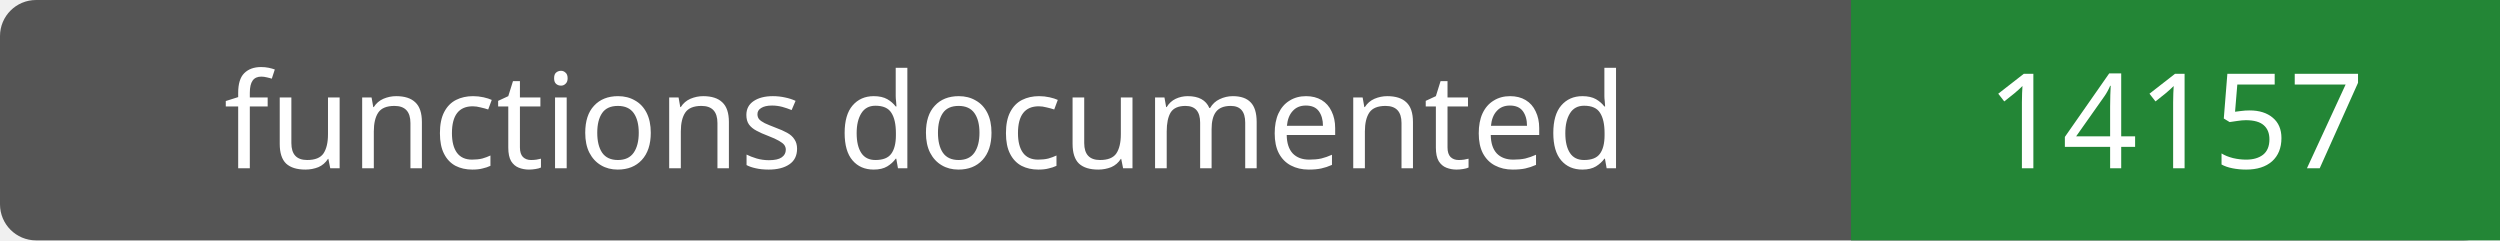
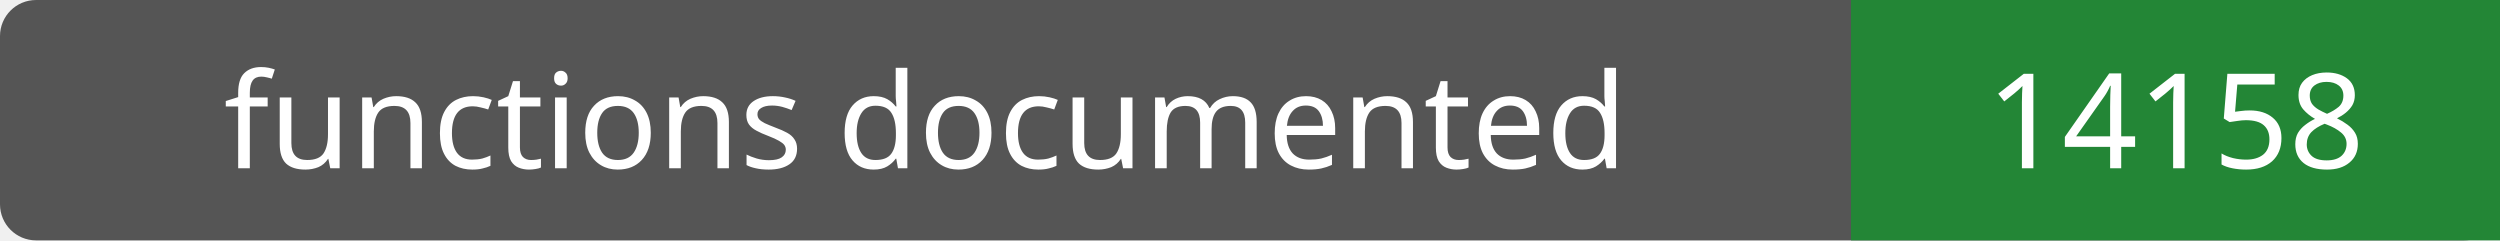
- <svg xmlns="http://www.w3.org/2000/svg" width="208" height="20" role="img" aria-label="functions documented: 14157">
+ <svg xmlns="http://www.w3.org/2000/svg" width="208" height="20" role="img" aria-label="functions documented: 14158">
  <rect width="208" height="20" rx="3" fill="#555" />
  <path fill="#238636" d="M154 0h54v20H154z" />
  <g fill="#fff" text-anchor="middle" font-family="Verdana,sans-serif" font-size="11">
    <text x="77.0" y="14">functions documented</text>
-     <text x="181.0" y="14">14157</text>
+     <text x="181.0" y="14">14158</text>
  </g>
</svg>
